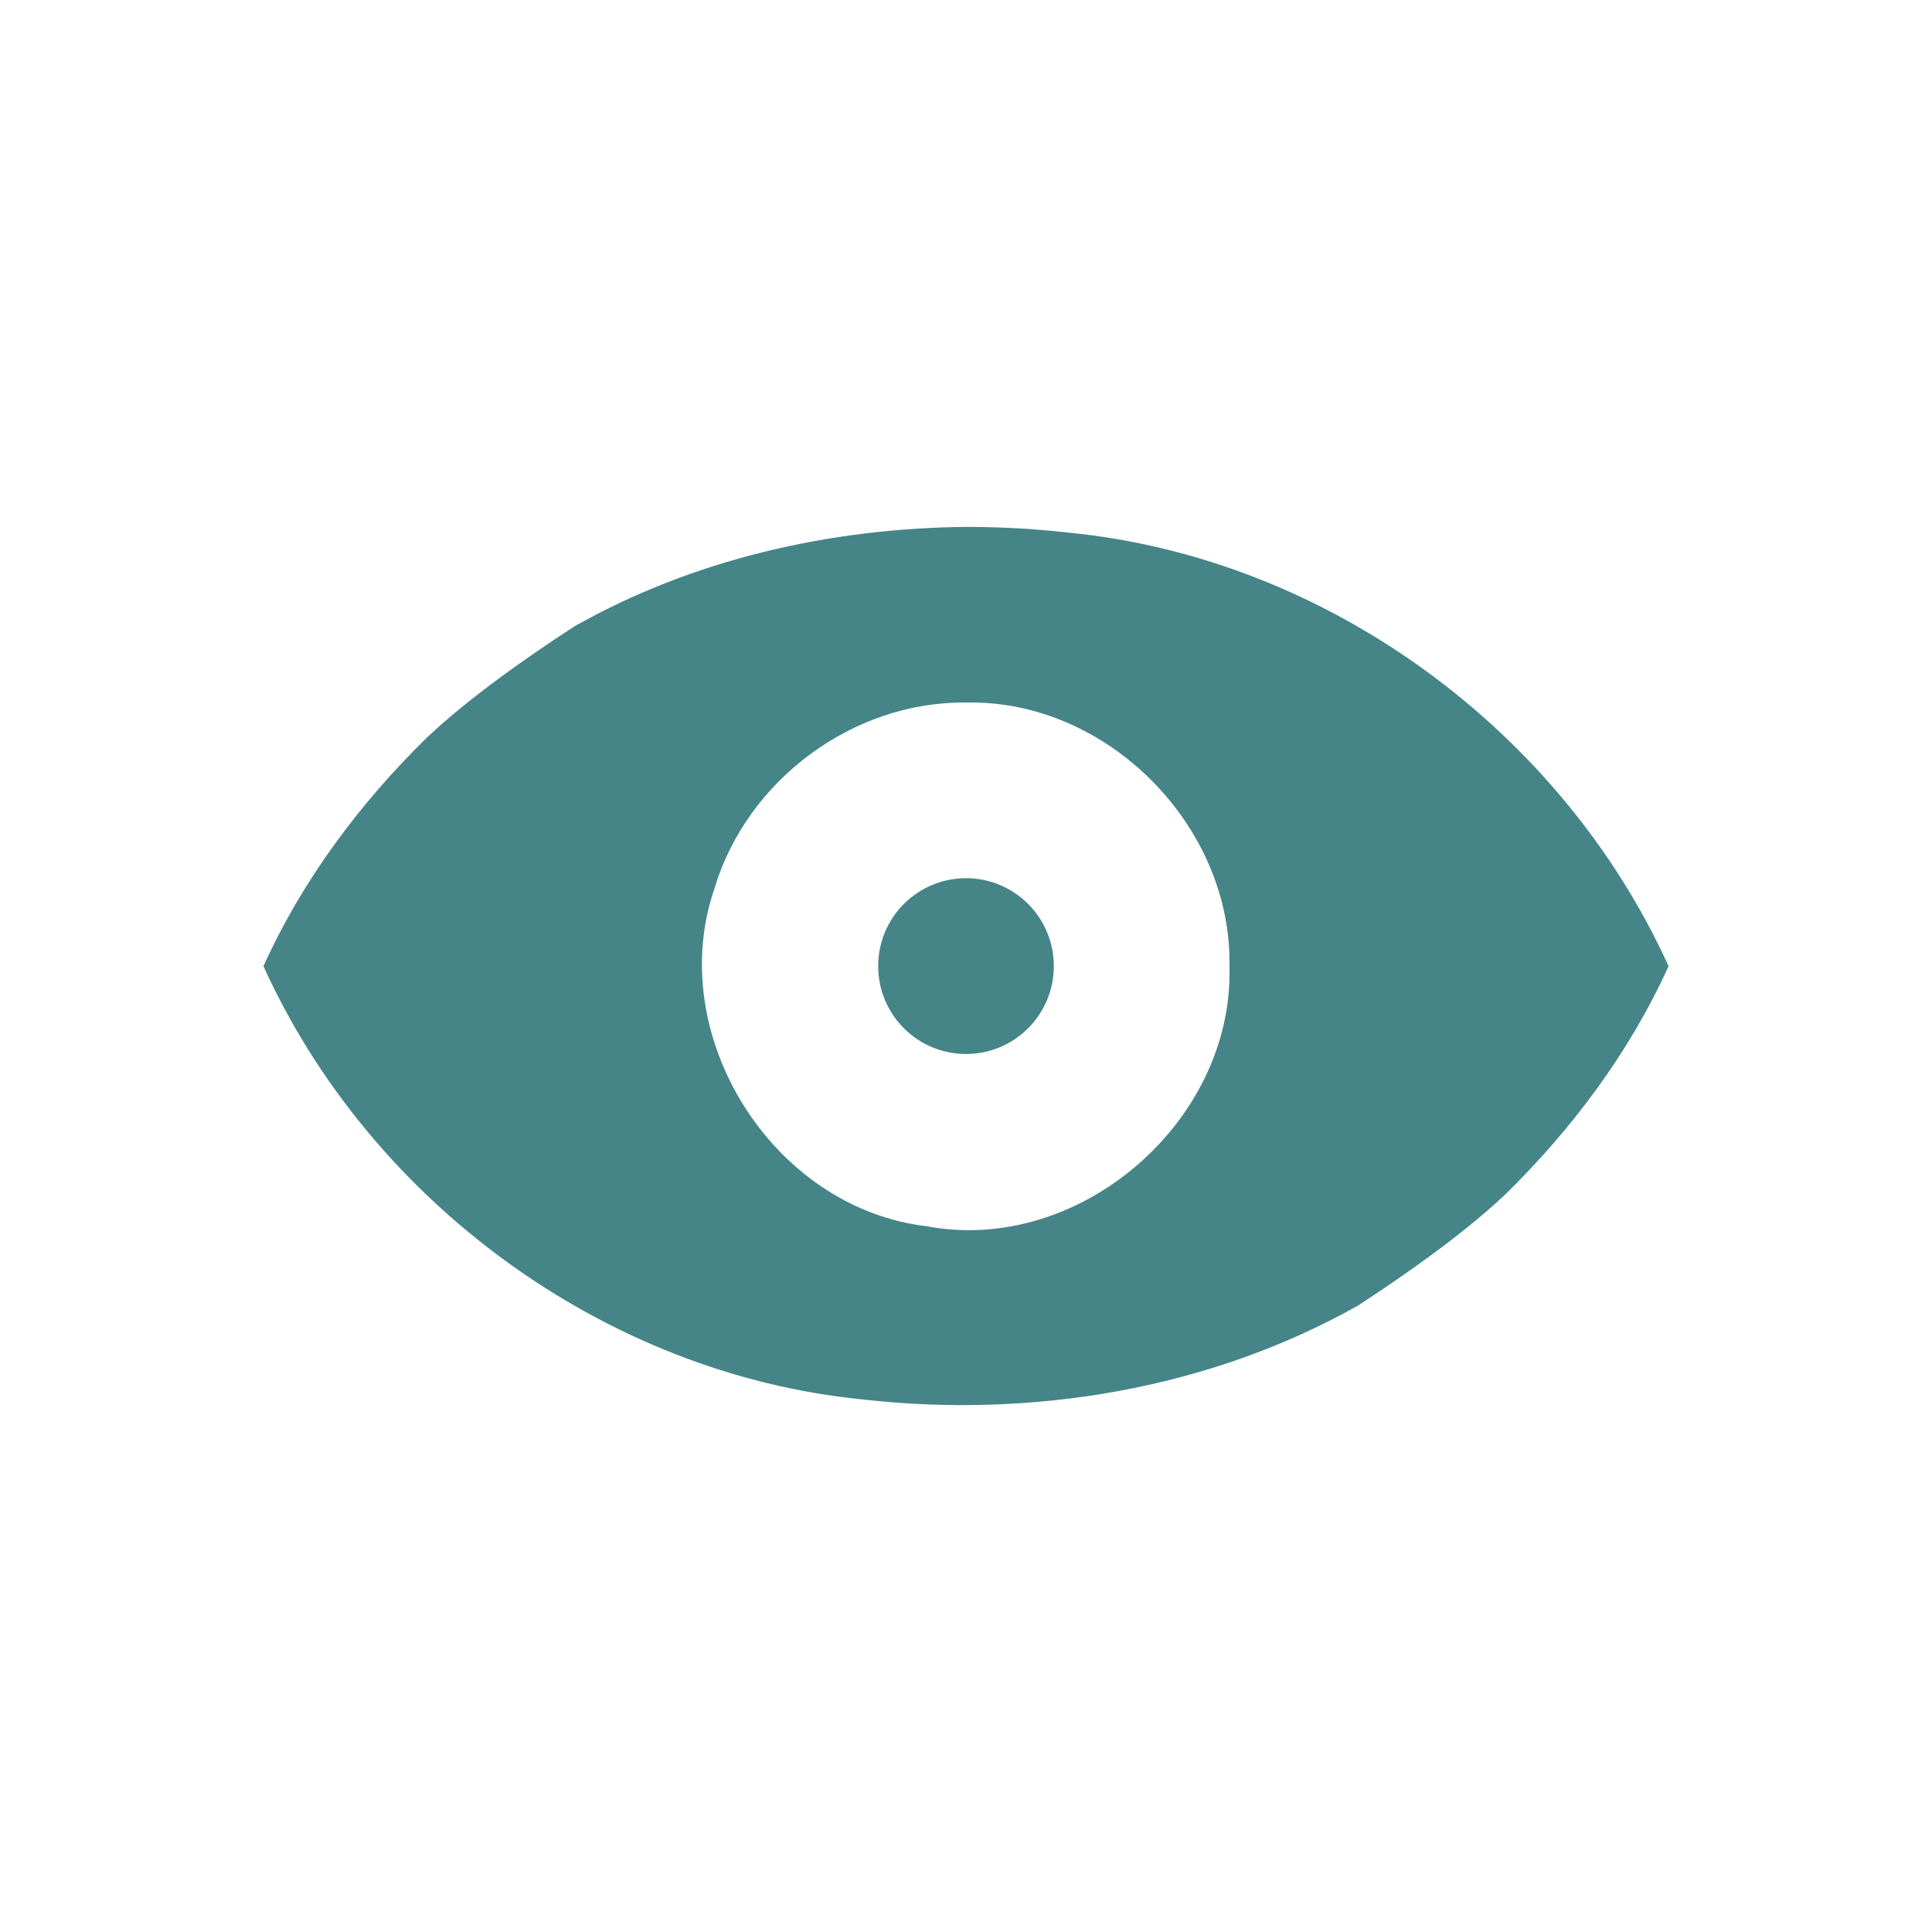
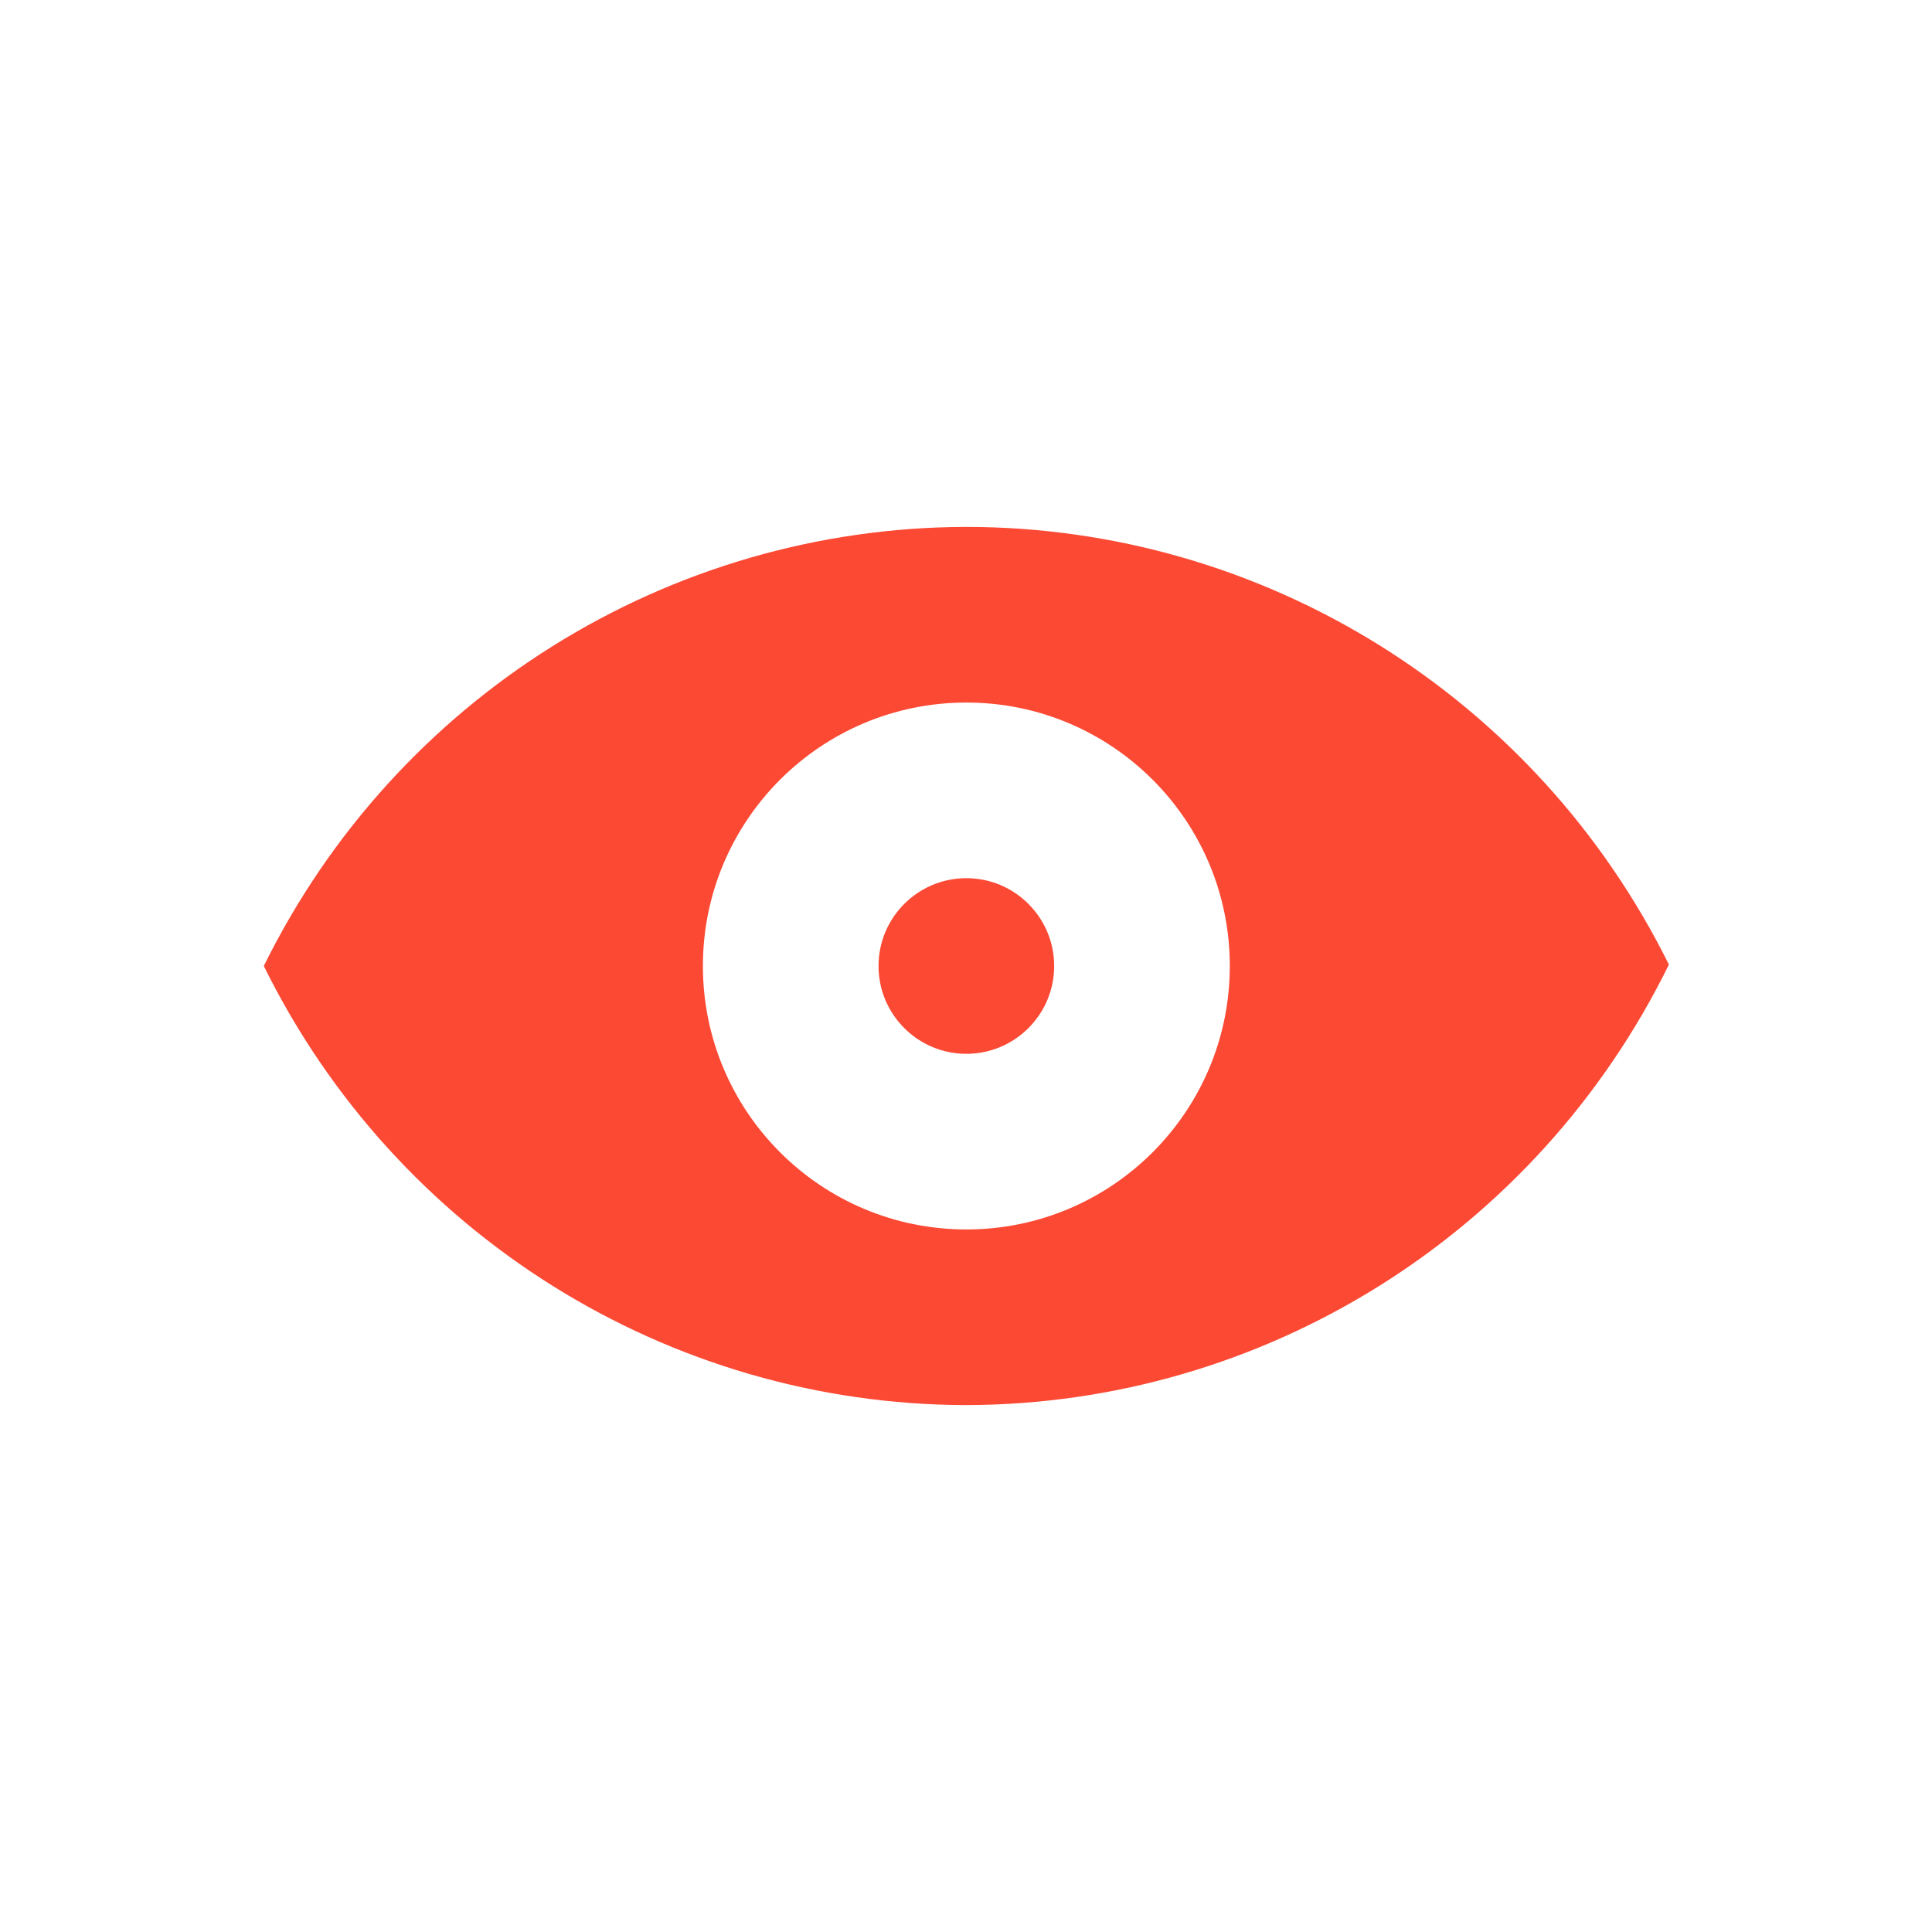
- <svg xmlns="http://www.w3.org/2000/svg" width="22" height="22" viewBox="0 0 22 22">
+ <svg xmlns="http://www.w3.org/2000/svg" width="22" height="22" version="1.1" viewBox="0 0 22 22">
  <defs>
-     <style id="current-color-scheme" type="text/css">
-    .ColorScheme-Text { color:#ebdbb2; } .ColorScheme-Highlight { color:#458588; }
-   </style>
+     <style type="text/css">.ColorScheme-Text { color:#ebdbb2; } .ColorScheme-Highlight { color:#458588; } .ColorScheme-NegativeText { color:#fb4934; }</style>
  </defs>
-   <path style="fill:currentColor" class="ColorScheme-Highlight" d="M 8 3 C 6.449 3.015 4.888 3.369 3.537 4.135 C 2.999 4.485 2.352 4.938 1.865 5.395 C 1.099 6.145 0.443 7.022 0 8.002 C 1.215 10.682 3.886 12.645 6.824 12.936 C 8.752 13.154 10.769 12.821 12.463 11.867 C 13.001 11.516 13.648 11.064 14.135 10.607 C 14.901 9.857 15.557 8.982 16 8.002 C 14.785 5.322 12.114 3.356 9.176 3.066 C 8.786 3.021 8.393 3 8 3 z M 8 5 C 9.607 4.964 11.03 6.403 11 8.002 C 11.052 9.769 9.291 11.293 7.551 10.963 C 5.793 10.757 4.559 8.784 5.137 7.113 C 5.506 5.884 6.713 4.985 8 5 z M 8 7 A 1 1 0 0 0 7 8.002 A 1 1 0 0 0 8 9.002 A 1 1 0 0 0 9 8.002 A 1 1 0 0 0 8 7 z" transform="translate(3 3)" />
+   <path class="ColorScheme-NegativeText" d="m11 6c-3.392 0.007-6.489 1.943-7.996 5 1.508 3.057 4.604 4.993 7.996 5 3.398-0.007 6.499-1.95 8.004-5.016-1.513-3.054-4.613-4.984-8.004-4.984zm0.004 2c1.657 0 3 1.343 3 3 0 1.657-1.343 3-3 3-1.657 0-3-1.343-3-3 0-1.657 1.343-3 3-3zm1 3c0 0.552-0.448 1-1 1-0.552 0-1-0.448-1-1 0-0.552 0.448-1 1-1 0.552 0 1 0.448 1 1z" fill="currentColor" />
</svg>
